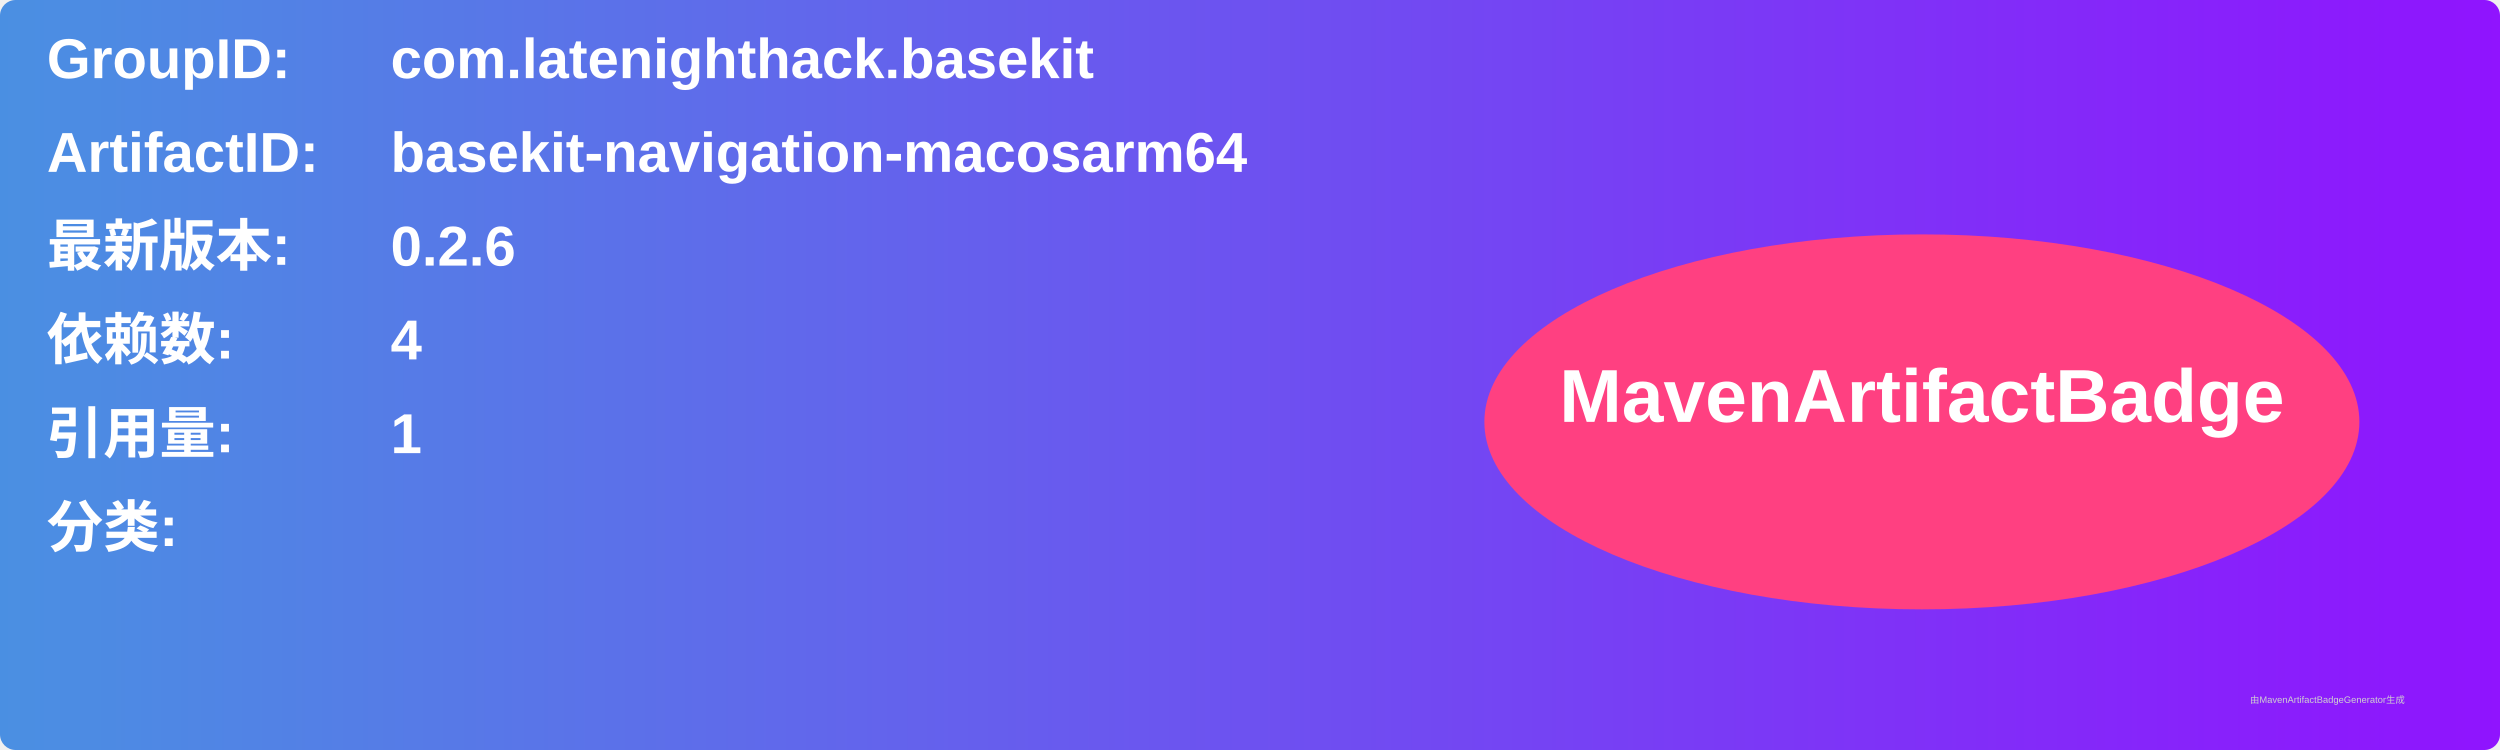
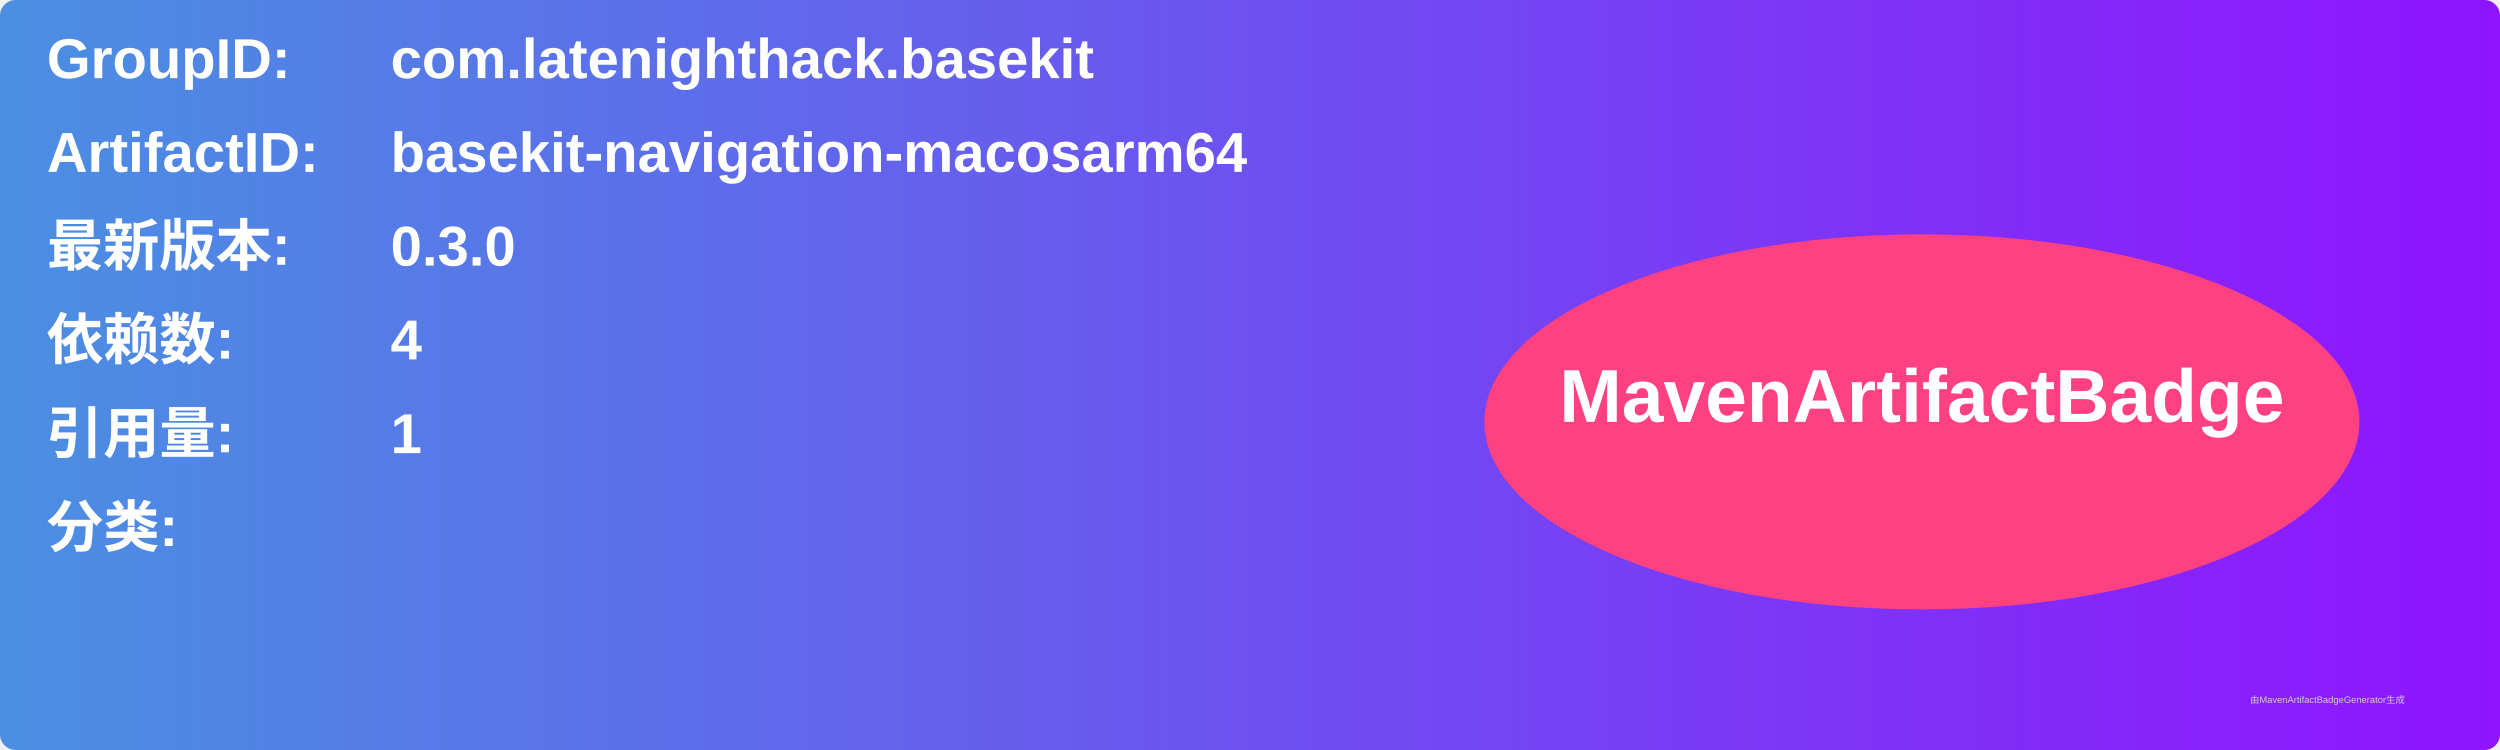
<svg xmlns="http://www.w3.org/2000/svg" width="800" height="240" viewBox="0 0 800 240">
  <linearGradient id="grad" x1="0%" y1="0%" x2="100%" y2="0%">
    <stop offset="0%" stop-color="#4a90e2" />
    <stop offset="100%" stop-color="#9013fe" />
  </linearGradient>
  <rect width="100%" height="100%" rx="5" ry="5" fill="url(#grad)" />
  <g transform="translate(15, 15)">
    <text x="0" y="10" font-family="Arial" font-size="18" fill="white" font-weight="bold" width="260">GroupID:</text>
    <text x="110" y="10" font-family="Arial" font-size="18" fill="white" font-weight="bold" width="460">com.latenighthack.basekit</text>
    <text x="0" y="40" font-family="Arial" font-size="18" fill="white" font-weight="bold" width="260">ArtifactID:</text>
    <text x="110" y="40" font-family="Arial" font-size="18" fill="white" font-weight="bold" width="460">basekit-navigation-macosarm64</text>
    <text x="0" y="70" font-family="Arial" font-size="18" fill="white" font-weight="bold">最新版本:</text>
    <text x="110" y="70" font-family="Arial" font-size="18" fill="white" font-weight="bold">
-       <tspan font-weight="bold">0.2.6</tspan>
+       <tspan font-weight="bold">0.3.0</tspan>
    </text>
    <text x="0" y="100" font-family="Arial" font-size="18" fill="white" font-weight="bold">依赖数: </text>
    <text x="110" y="100" font-family="Arial" font-size="18" fill="white">
      <tspan font-weight="bold">4</tspan>
    </text>
    <text x="0" y="130" font-family="Arial" font-size="18" fill="white" font-weight="bold">引用量: </text>
    <text x="110" y="130" font-family="Arial" font-size="18" fill="white">
      <tspan font-weight="bold">1</tspan>
    </text>
    <text x="0" y="160" font-family="Arial" font-size="18" fill="white" font-weight="bold">分类:</text>
    <text x="10" y="190" font-family="Arial" font-size="10" fill="white">
      <tspan font-weight="bold" />
    </text>
    <ellipse cx="600" cy="120" rx="140" ry="60" fill="#ff4081" />
    <text x="600" y="120" text-anchor="middle" font-family="Arial" font-size="24" fill="white" font-weight="bold">MavenArtifactBadge</text>
  </g>
  <text x="720" y="225" font-family="Arial" font-size="3" fill="#d0d0d0">由MavenArtifactBadgeGenerator生成</text>
</svg>
